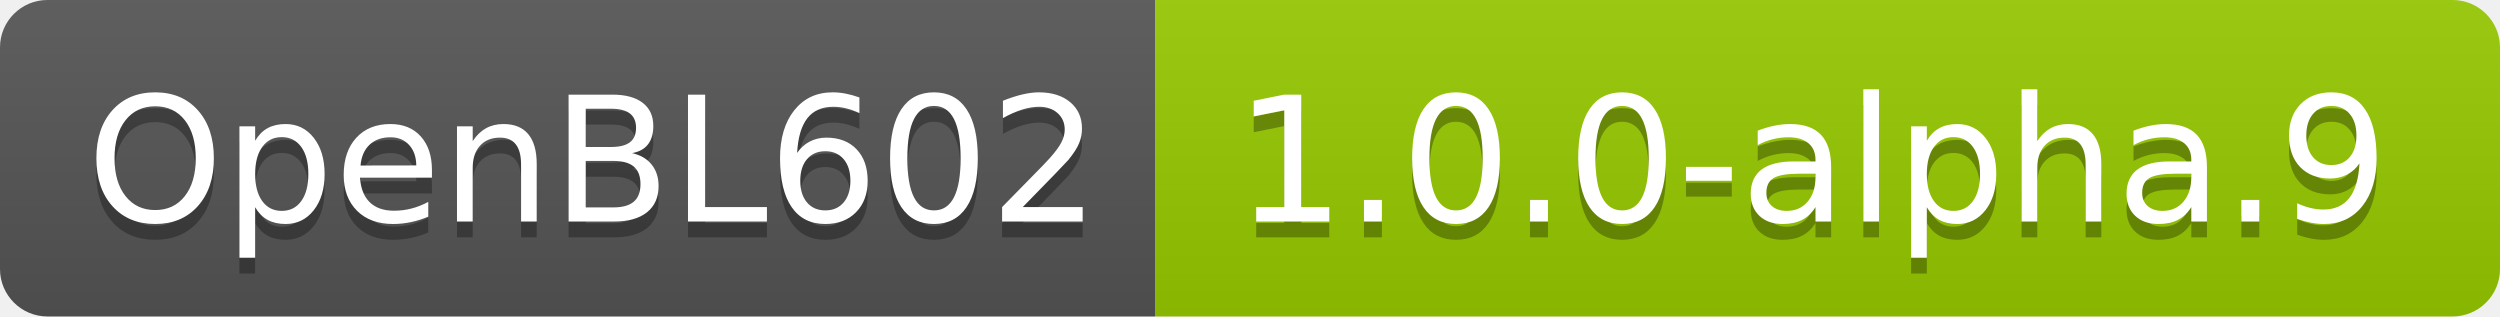
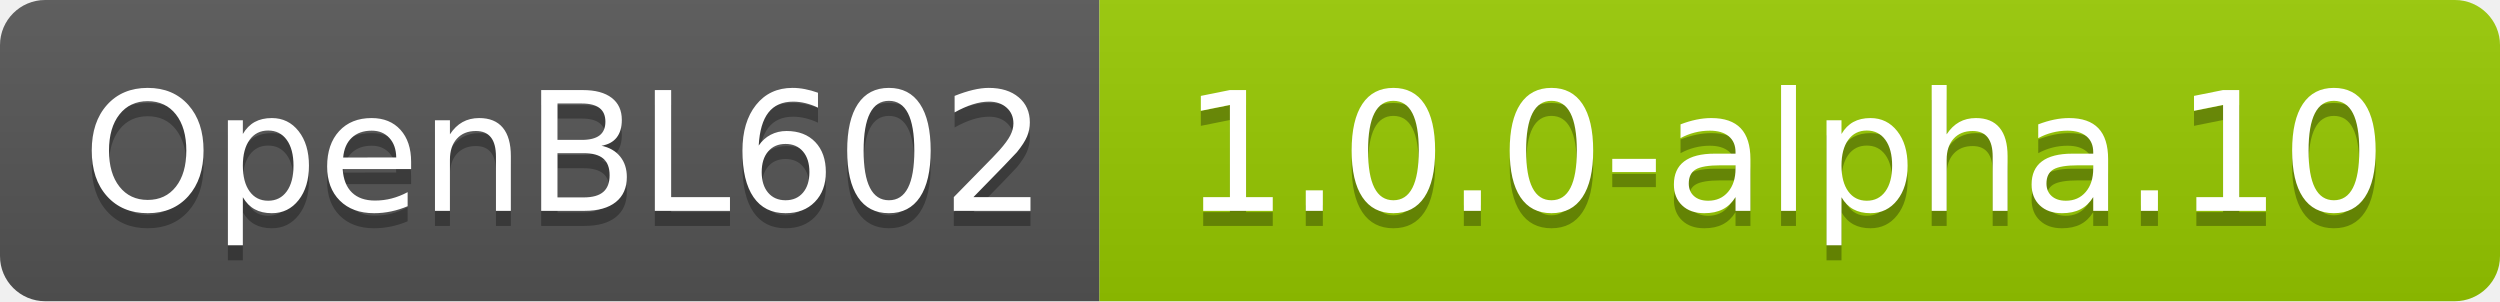
- <svg xmlns="http://www.w3.org/2000/svg" width="158" height="20" role="img" aria-label="OpenBL602: 1.0.0-alpha.9">
+ <svg xmlns="http://www.w3.org/2000/svg" width="166" height="20" role="img" aria-label="OpenBL602: 1.0.0-alpha.10">
  <linearGradient id="s" x2="0" y2="100%">
    <stop offset="0" stop-color="#bbb" stop-opacity=".1" />
    <stop offset="1" stop-opacity=".1" />
  </linearGradient>
  <clipPath id="r">
-     <rect width="158" height="20" rx="3" fill="#fff" />
+     <rect width="166" height="20" rx="3" fill="#fff" />
  </clipPath>
  <g clip-path="url(#r)">
    <rect width="73" height="20" fill="#555" />
-     <rect x="73" width="85" height="20" fill="#97ca00" />
-     <rect width="158" height="20" fill="url(#s)" />
+     <rect x="73" width="93" height="20" fill="#97ca00" />
+     <rect width="166" height="20" fill="url(#s)" />
  </g>
  <g fill="#fff" text-anchor="middle" font-family="Verdana,Geneva,DejaVu Sans,sans-serif" text-rendering="geometricPrecision" font-size="110">
    <text aria-hidden="true" x="375" y="150" fill="#010101" fill-opacity=".3" transform="scale(.1)" textLength="630">OpenBL602</text>
    <text x="375" y="140" transform="scale(.1)" fill="#fff" textLength="630">OpenBL602</text>
-     <text aria-hidden="true" x="1145" y="150" fill="#010101" fill-opacity=".3" transform="scale(.1)" textLength="750">1.0.0-alpha.9</text>
-     <text x="1145" y="140" transform="scale(.1)" fill="#fff" textLength="750">1.0.0-alpha.9</text>
+     <text aria-hidden="true" x="1185" y="150" fill="#010101" fill-opacity=".3" transform="scale(.1)" textLength="830">1.0.0-alpha.10</text>
+     <text x="1185" y="140" transform="scale(.1)" fill="#fff" textLength="830">1.0.0-alpha.10</text>
  </g>
</svg>
